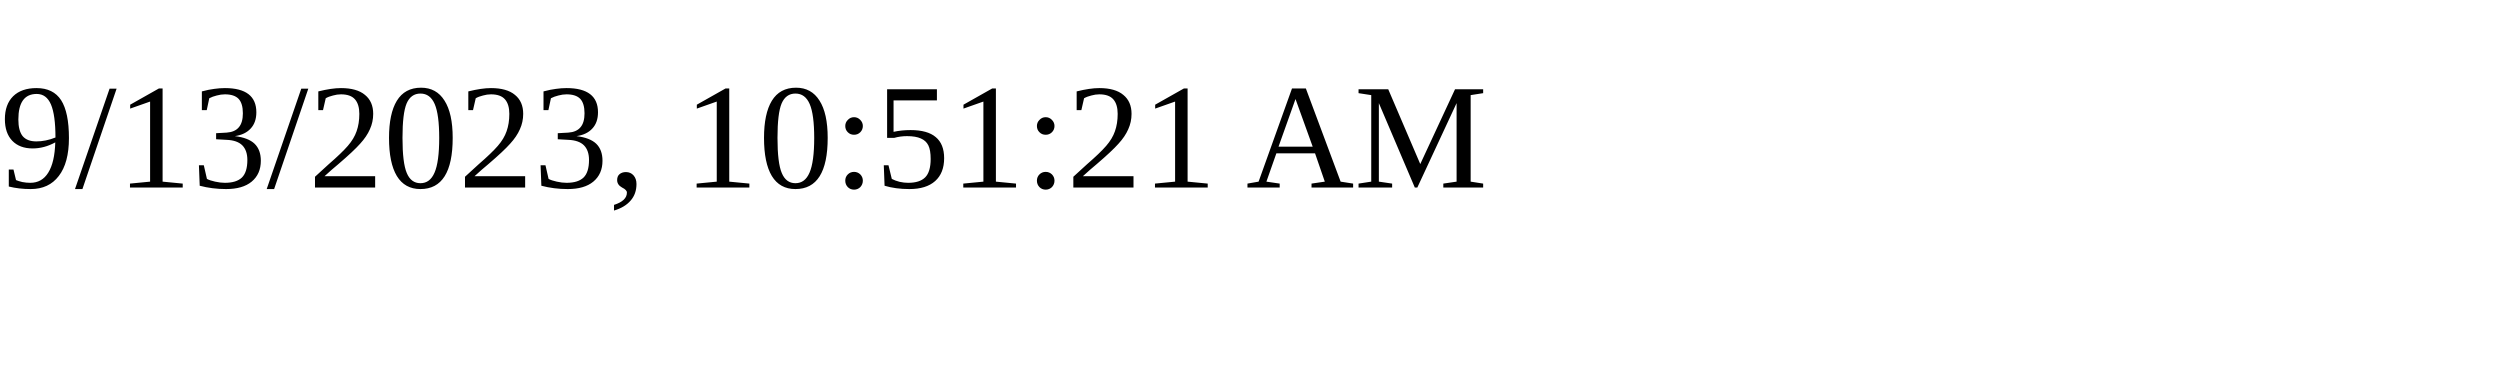
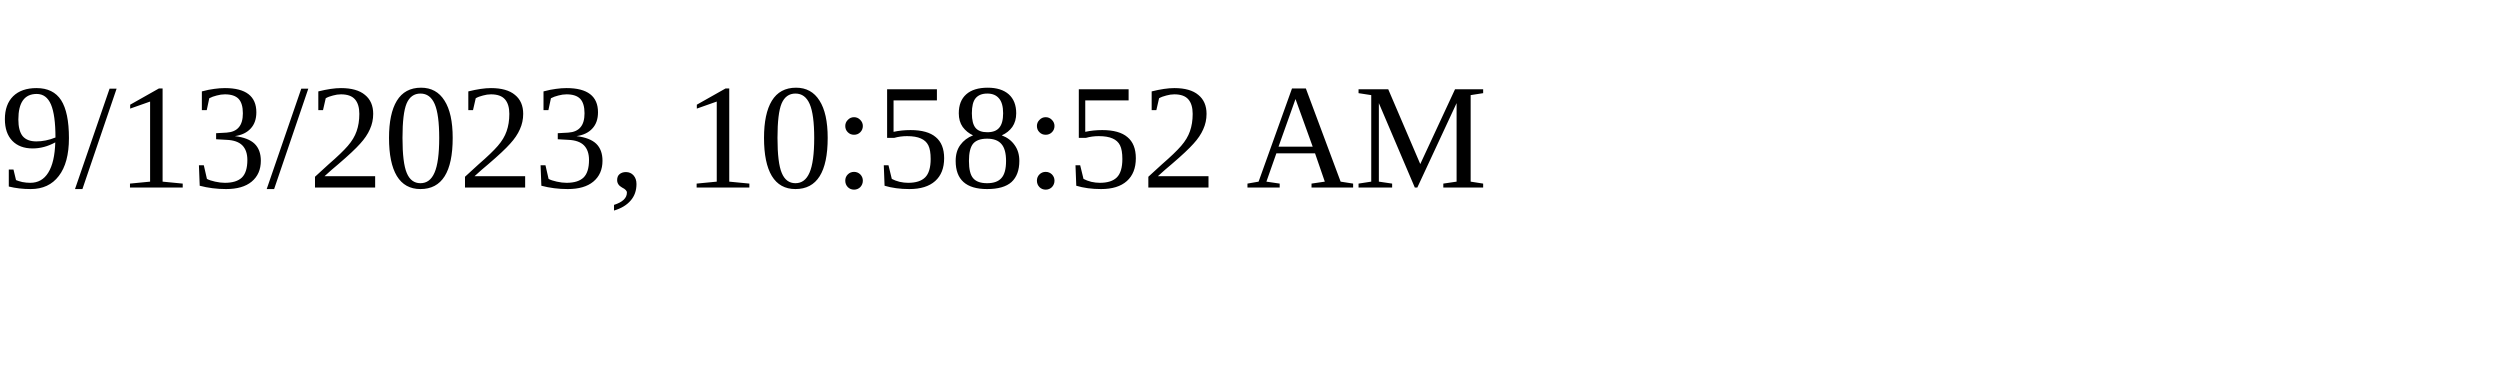
<svg xmlns="http://www.w3.org/2000/svg" height="30" width="200">
-   <text x="0" y="15">9/13/2023, 10:51:21 AM</text>
+   <text x="0" y="15">9/13/2023, 10:58:52 AM</text>
</svg>
